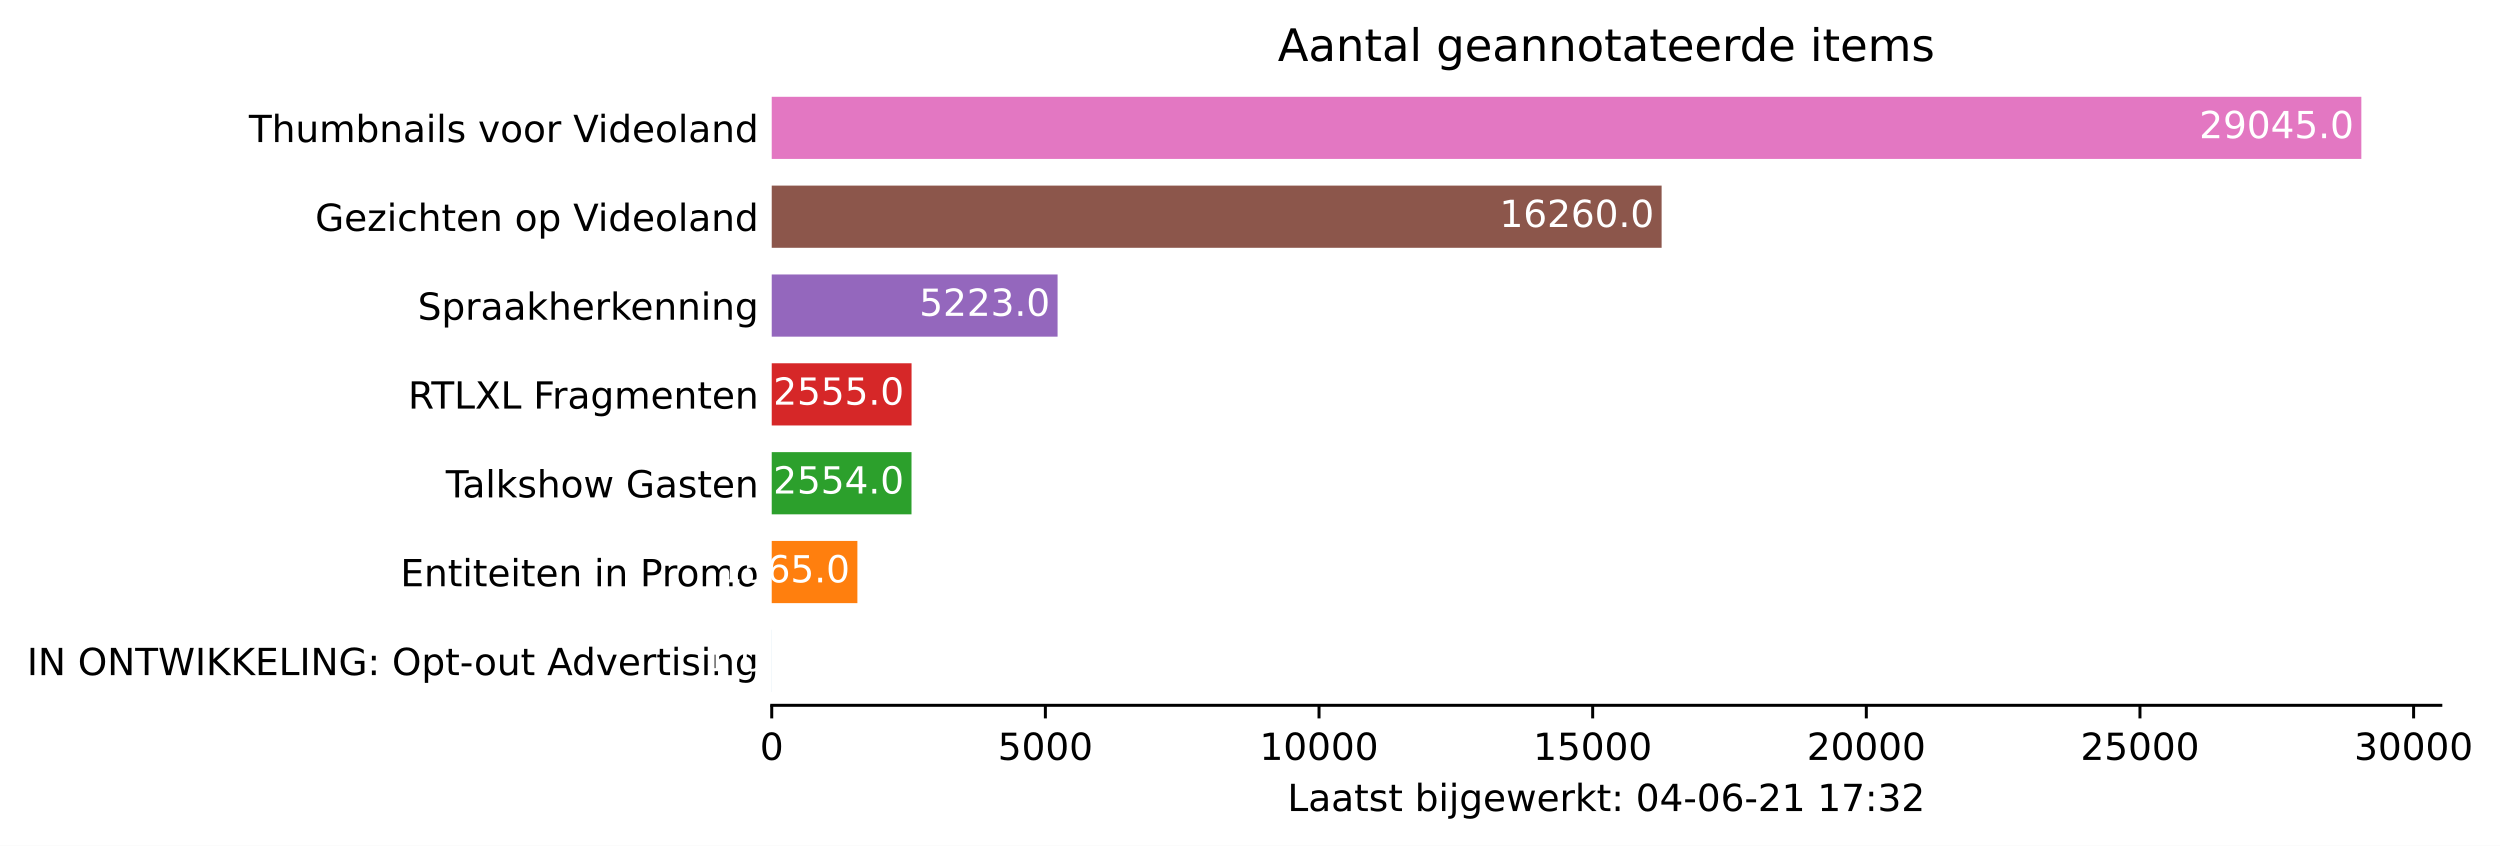
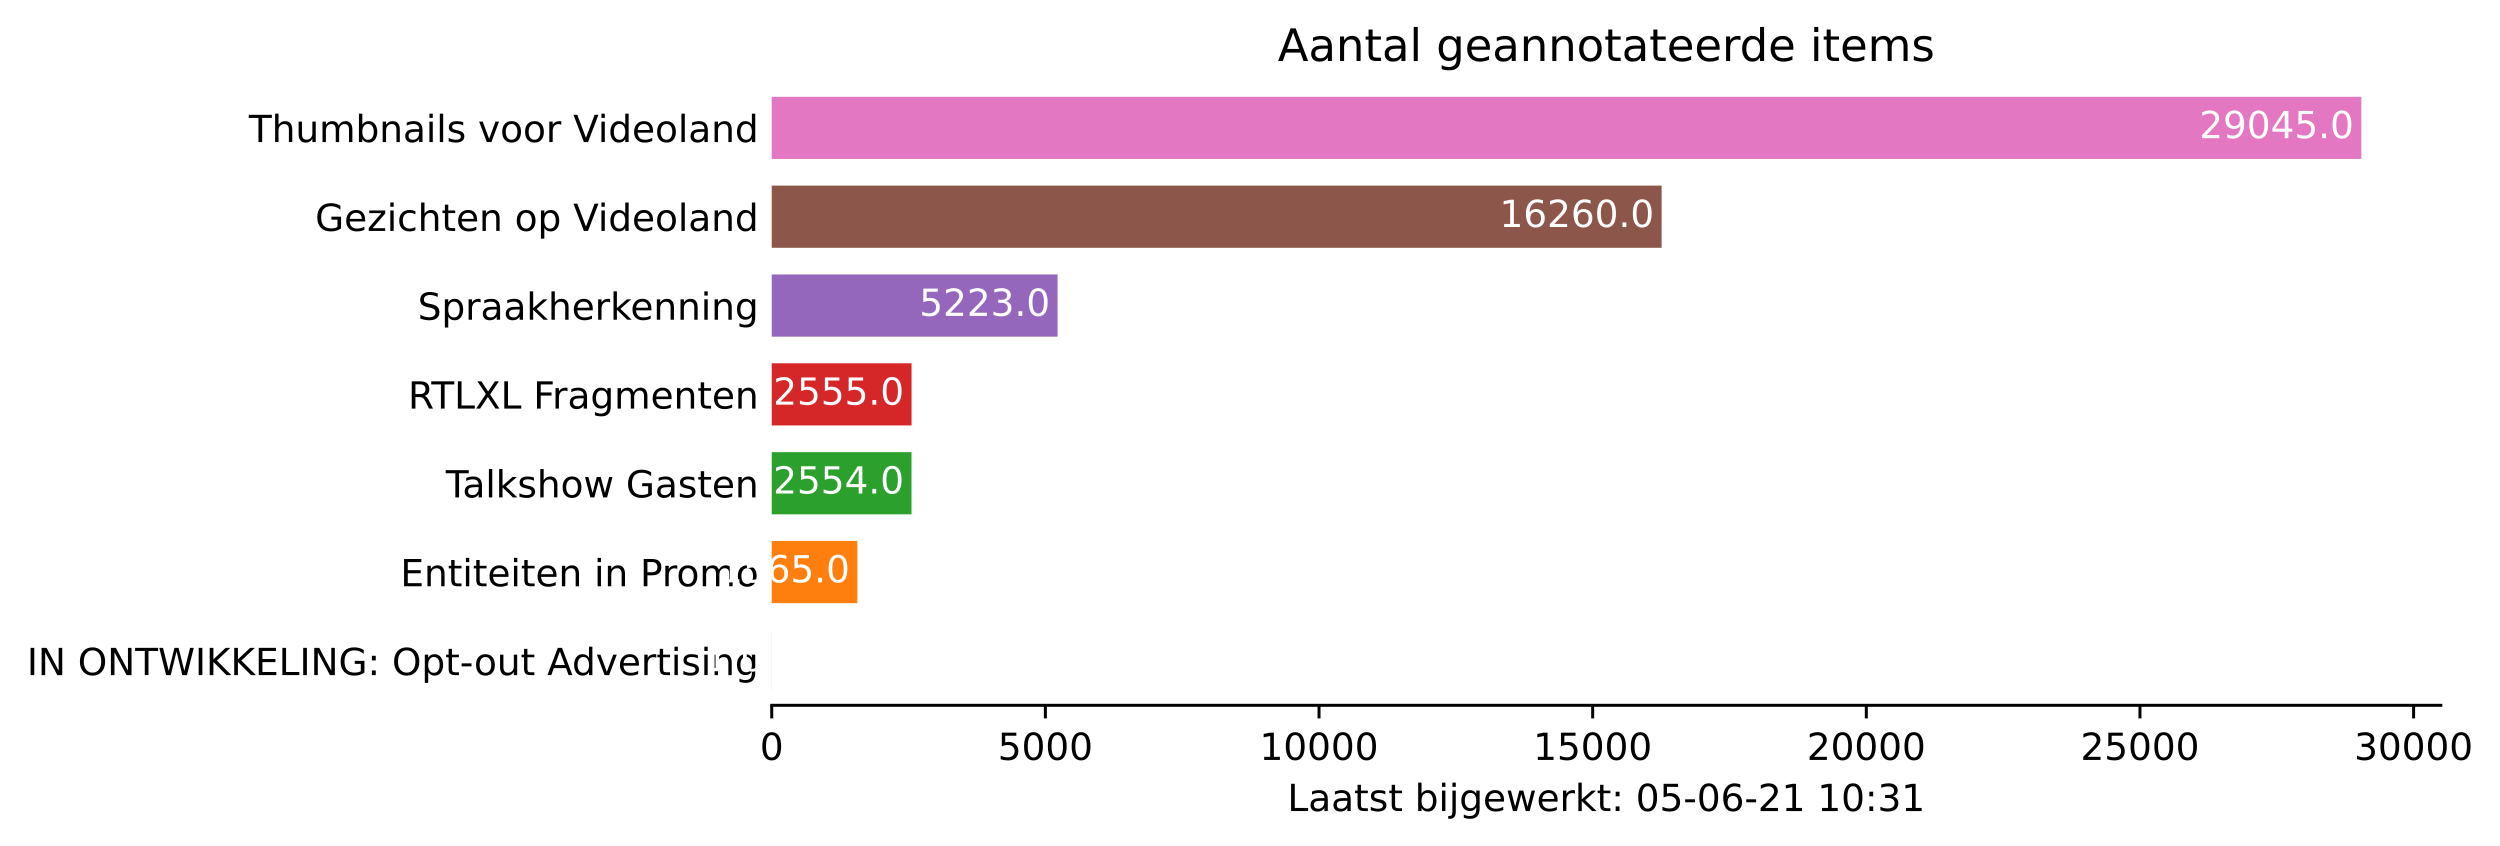
<svg xmlns="http://www.w3.org/2000/svg" xmlns:xlink="http://www.w3.org/1999/xlink" height="226.194pt" version="1.1" viewBox="0 0 668.628 226.194" width="668.628pt">
  <defs>
    <style type="text/css">*{stroke-linecap:butt;stroke-linejoin:round;}</style>
  </defs>
  <g id="figure_1">
    <g id="patch_1">
      <path d="M 0 226.194  L 668.628 226.194  L 668.628 0  L 0 0  z " style="fill:#ffffff;" />
    </g>
    <g id="axes_1">
      <g id="patch_2">
        <path d="M 206.4 188.638  L 652.8 188.638  L 652.8 22.318  L 206.4 22.318  z " style="fill:#ffffff;" />
      </g>
      <g id="patch_3">
-         <path clip-path="url(#pbb4eed5bd4)" d="M 206.4 185.074  L 206.415 185.074  L 206.415 168.442  L 206.4 168.442  z " style="fill:#1f77b4;" />
+         <path clip-path="url(#p027ed28351)" d="M 206.4 185.074  L 206.415 185.074  L 206.415 168.442  L 206.4 168.442  z " style="fill:#1f77b4;" />
      </g>
      <g id="patch_4">
-         <path clip-path="url(#pbb4eed5bd4)" d="M 206.4 161.314  L 229.308 161.314  L 229.308 144.682  L 206.4 144.682  z " style="fill:#ff7f0e;" />
+         <path clip-path="url(#p027ed28351)" d="M 206.4 161.314  L 229.308 161.314  L 229.308 144.682  L 206.4 144.682  z " style="fill:#ff7f0e;" />
      </g>
      <g id="patch_5">
-         <path clip-path="url(#pbb4eed5bd4)" d="M 206.4 137.554  L 243.784 137.554  L 243.784 120.922  L 206.4 120.922  z " style="fill:#2ca02c;" />
+         <path clip-path="url(#p027ed28351)" d="M 206.4 137.554  L 243.784 137.554  L 243.784 120.922  L 206.4 120.922  z " style="fill:#2ca02c;" />
      </g>
      <g id="patch_6">
-         <path clip-path="url(#pbb4eed5bd4)" d="M 206.4 113.794  L 243.799 113.794  L 243.799 97.162  L 206.4 97.162  z " style="fill:#d62728;" />
+         <path clip-path="url(#p027ed28351)" d="M 206.4 113.794  L 243.799 113.794  L 243.799 97.162  L 206.4 97.162  z " style="fill:#d62728;" />
      </g>
      <g id="patch_7">
-         <path clip-path="url(#pbb4eed5bd4)" d="M 206.4 90.034  L 282.851 90.034  L 282.851 73.402  L 206.4 73.402  z " style="fill:#9467bd;" />
+         <path clip-path="url(#p027ed28351)" d="M 206.4 90.034  L 282.851 90.034  L 282.851 73.402  L 206.4 73.402  z " style="fill:#9467bd;" />
      </g>
      <g id="patch_8">
-         <path clip-path="url(#pbb4eed5bd4)" d="M 206.4 66.274  L 444.404 66.274  L 444.404 49.642  L 206.4 49.642  z " style="fill:#8c564b;" />
+         <path clip-path="url(#p027ed28351)" d="M 206.4 66.274  L 444.404 66.274  L 444.404 49.642  L 206.4 49.642  z " style="fill:#8c564b;" />
      </g>
      <g id="patch_9">
-         <path clip-path="url(#pbb4eed5bd4)" d="M 206.4 42.514  L 631.543 42.514  L 631.543 25.882  L 206.4 25.882  z " style="fill:#e377c2;" />
+         <path clip-path="url(#p027ed28351)" d="M 206.4 42.514  L 631.543 42.514  L 631.543 25.882  L 206.4 25.882  z " style="fill:#e377c2;" />
      </g>
      <g id="matplotlib.axis_1">
        <g id="xtick_1">
          <g id="line2d_1">
            <defs>
-               <path d="M 0 0  L 0 3.5  " id="m00cfa63a9d" style="stroke:#000000;stroke-width:0.8;" />
+               <path d="M 0 0  L 0 3.5  " id="ma87a69d3c5" style="stroke:#000000;stroke-width:0.8;" />
            </defs>
            <g>
-               <use style="stroke:#000000;stroke-width:0.8;" x="206.4" xlink:href="#m00cfa63a9d" y="188.638" />
+               <use style="stroke:#000000;stroke-width:0.8;" x="206.4" xlink:href="#ma87a69d3c5" y="188.638" />
            </g>
          </g>
          <g id="text_1">
            <g transform="translate(203.2188 203.2366)scale(0.1 -0.1)">
              <defs>
                <path d="M 2034 4250  Q 1547 4250 1301 3770  Q 1056 3291 1056 2328  Q 1056 1369 1301 889  Q 1547 409 2034 409  Q 2525 409 2770 889  Q 3016 1369 3016 2328  Q 3016 3291 2770 3770  Q 2525 4250 2034 4250  z M 2034 4750  Q 2819 4750 3233 4129  Q 3647 3509 3647 2328  Q 3647 1150 3233 529  Q 2819 -91 2034 -91  Q 1250 -91 836 529  Q 422 1150 422 2328  Q 422 3509 836 4129  Q 1250 4750 2034 4750  z " id="DejaVuSans-30" transform="scale(0.015625)" />
              </defs>
              <use xlink:href="#DejaVuSans-30" />
            </g>
          </g>
        </g>
        <g id="xtick_2">
          <g id="line2d_2">
            <g>
-               <use style="stroke:#000000;stroke-width:0.8;" x="279.587" xlink:href="#m00cfa63a9d" y="188.638" />
+               <use style="stroke:#000000;stroke-width:0.8;" x="279.587" xlink:href="#ma87a69d3c5" y="188.638" />
            </g>
          </g>
          <g id="text_2">
            <g transform="translate(266.8619 203.2366)scale(0.1 -0.1)">
              <defs>
                <path d="M 691 4666  L 3169 4666  L 3169 4134  L 1269 4134  L 1269 2991  Q 1406 3038 1543 3061  Q 1681 3084 1819 3084  Q 2600 3084 3056 2656  Q 3513 2228 3513 1497  Q 3513 744 3044 326  Q 2575 -91 1722 -91  Q 1428 -91 1123 -41  Q 819 9 494 109  L 494 744  Q 775 591 1075 516  Q 1375 441 1709 441  Q 2250 441 2565 725  Q 2881 1009 2881 1497  Q 2881 1984 2565 2268  Q 2250 2553 1709 2553  Q 1456 2553 1204 2497  Q 953 2441 691 2322  L 691 4666  z " id="DejaVuSans-35" transform="scale(0.015625)" />
              </defs>
              <use xlink:href="#DejaVuSans-35" />
              <use x="63.623" xlink:href="#DejaVuSans-30" />
              <use x="127.246" xlink:href="#DejaVuSans-30" />
              <use x="190.869" xlink:href="#DejaVuSans-30" />
            </g>
          </g>
        </g>
        <g id="xtick_3">
          <g id="line2d_3">
            <g>
-               <use style="stroke:#000000;stroke-width:0.8;" x="352.774" xlink:href="#m00cfa63a9d" y="188.638" />
+               <use style="stroke:#000000;stroke-width:0.8;" x="352.774" xlink:href="#ma87a69d3c5" y="188.638" />
            </g>
          </g>
          <g id="text_3">
            <g transform="translate(336.8676 203.2366)scale(0.1 -0.1)">
              <defs>
                <path d="M 794 531  L 1825 531  L 1825 4091  L 703 3866  L 703 4441  L 1819 4666  L 2450 4666  L 2450 531  L 3481 531  L 3481 0  L 794 0  L 794 531  z " id="DejaVuSans-31" transform="scale(0.015625)" />
              </defs>
              <use xlink:href="#DejaVuSans-31" />
              <use x="63.623" xlink:href="#DejaVuSans-30" />
              <use x="127.246" xlink:href="#DejaVuSans-30" />
              <use x="190.869" xlink:href="#DejaVuSans-30" />
              <use x="254.492" xlink:href="#DejaVuSans-30" />
            </g>
          </g>
        </g>
        <g id="xtick_4">
          <g id="line2d_4">
            <g>
-               <use style="stroke:#000000;stroke-width:0.8;" x="425.961" xlink:href="#m00cfa63a9d" y="188.638" />
+               <use style="stroke:#000000;stroke-width:0.8;" x="425.961" xlink:href="#ma87a69d3c5" y="188.638" />
            </g>
          </g>
          <g id="text_4">
            <g transform="translate(410.0545 203.2366)scale(0.1 -0.1)">
              <use xlink:href="#DejaVuSans-31" />
              <use x="63.623" xlink:href="#DejaVuSans-35" />
              <use x="127.246" xlink:href="#DejaVuSans-30" />
              <use x="190.869" xlink:href="#DejaVuSans-30" />
              <use x="254.492" xlink:href="#DejaVuSans-30" />
            </g>
          </g>
        </g>
        <g id="xtick_5">
          <g id="line2d_5">
            <g>
-               <use style="stroke:#000000;stroke-width:0.8;" x="499.148" xlink:href="#m00cfa63a9d" y="188.638" />
+               <use style="stroke:#000000;stroke-width:0.8;" x="499.148" xlink:href="#ma87a69d3c5" y="188.638" />
            </g>
          </g>
          <g id="text_5">
            <g transform="translate(483.2415 203.2366)scale(0.1 -0.1)">
              <defs>
                <path d="M 1228 531  L 3431 531  L 3431 0  L 469 0  L 469 531  Q 828 903 1448 1529  Q 2069 2156 2228 2338  Q 2531 2678 2651 2914  Q 2772 3150 2772 3378  Q 2772 3750 2511 3984  Q 2250 4219 1831 4219  Q 1534 4219 1204 4116  Q 875 4013 500 3803  L 500 4441  Q 881 4594 1212 4672  Q 1544 4750 1819 4750  Q 2544 4750 2975 4387  Q 3406 4025 3406 3419  Q 3406 3131 3298 2873  Q 3191 2616 2906 2266  Q 2828 2175 2409 1742  Q 1991 1309 1228 531  z " id="DejaVuSans-32" transform="scale(0.015625)" />
              </defs>
              <use xlink:href="#DejaVuSans-32" />
              <use x="63.623" xlink:href="#DejaVuSans-30" />
              <use x="127.246" xlink:href="#DejaVuSans-30" />
              <use x="190.869" xlink:href="#DejaVuSans-30" />
              <use x="254.492" xlink:href="#DejaVuSans-30" />
            </g>
          </g>
        </g>
        <g id="xtick_6">
          <g id="line2d_6">
            <g>
-               <use style="stroke:#000000;stroke-width:0.8;" x="572.335" xlink:href="#m00cfa63a9d" y="188.638" />
+               <use style="stroke:#000000;stroke-width:0.8;" x="572.335" xlink:href="#ma87a69d3c5" y="188.638" />
            </g>
          </g>
          <g id="text_6">
            <g transform="translate(556.4284 203.2366)scale(0.1 -0.1)">
              <use xlink:href="#DejaVuSans-32" />
              <use x="63.623" xlink:href="#DejaVuSans-35" />
              <use x="127.246" xlink:href="#DejaVuSans-30" />
              <use x="190.869" xlink:href="#DejaVuSans-30" />
              <use x="254.492" xlink:href="#DejaVuSans-30" />
            </g>
          </g>
        </g>
        <g id="xtick_7">
          <g id="line2d_7">
            <g>
-               <use style="stroke:#000000;stroke-width:0.8;" x="645.522" xlink:href="#m00cfa63a9d" y="188.638" />
+               <use style="stroke:#000000;stroke-width:0.8;" x="645.522" xlink:href="#ma87a69d3c5" y="188.638" />
            </g>
          </g>
          <g id="text_7">
            <g transform="translate(629.6153 203.2366)scale(0.1 -0.1)">
              <defs>
                <path d="M 2597 2516  Q 3050 2419 3304 2112  Q 3559 1806 3559 1356  Q 3559 666 3084 287  Q 2609 -91 1734 -91  Q 1441 -91 1130 -33  Q 819 25 488 141  L 488 750  Q 750 597 1062 519  Q 1375 441 1716 441  Q 2309 441 2620 675  Q 2931 909 2931 1356  Q 2931 1769 2642 2001  Q 2353 2234 1838 2234  L 1294 2234  L 1294 2753  L 1863 2753  Q 2328 2753 2575 2939  Q 2822 3125 2822 3475  Q 2822 3834 2567 4026  Q 2313 4219 1838 4219  Q 1578 4219 1281 4162  Q 984 4106 628 3988  L 628 4550  Q 988 4650 1302 4700  Q 1616 4750 1894 4750  Q 2613 4750 3031 4423  Q 3450 4097 3450 3541  Q 3450 3153 3228 2886  Q 3006 2619 2597 2516  z " id="DejaVuSans-33" transform="scale(0.015625)" />
              </defs>
              <use xlink:href="#DejaVuSans-33" />
              <use x="63.623" xlink:href="#DejaVuSans-30" />
              <use x="127.246" xlink:href="#DejaVuSans-30" />
              <use x="190.869" xlink:href="#DejaVuSans-30" />
              <use x="254.492" xlink:href="#DejaVuSans-30" />
            </g>
          </g>
        </g>
        <g id="text_8">
          <g transform="translate(344.325 216.9147)scale(0.1 -0.1)">
            <defs>
              <path d="M 628 4666  L 1259 4666  L 1259 531  L 3531 531  L 3531 0  L 628 0  L 628 4666  z " id="DejaVuSans-4c" transform="scale(0.015625)" />
              <path d="M 2194 1759  Q 1497 1759 1228 1600  Q 959 1441 959 1056  Q 959 750 1161 570  Q 1363 391 1709 391  Q 2188 391 2477 730  Q 2766 1069 2766 1631  L 2766 1759  L 2194 1759  z M 3341 1997  L 3341 0  L 2766 0  L 2766 531  Q 2569 213 2275 61  Q 1981 -91 1556 -91  Q 1019 -91 701 211  Q 384 513 384 1019  Q 384 1609 779 1909  Q 1175 2209 1959 2209  L 2766 2209  L 2766 2266  Q 2766 2663 2505 2880  Q 2244 3097 1772 3097  Q 1472 3097 1187 3025  Q 903 2953 641 2809  L 641 3341  Q 956 3463 1253 3523  Q 1550 3584 1831 3584  Q 2591 3584 2966 3190  Q 3341 2797 3341 1997  z " id="DejaVuSans-61" transform="scale(0.015625)" />
              <path d="M 1172 4494  L 1172 3500  L 2356 3500  L 2356 3053  L 1172 3053  L 1172 1153  Q 1172 725 1289 603  Q 1406 481 1766 481  L 2356 481  L 2356 0  L 1766 0  Q 1100 0 847 248  Q 594 497 594 1153  L 594 3053  L 172 3053  L 172 3500  L 594 3500  L 594 4494  L 1172 4494  z " id="DejaVuSans-74" transform="scale(0.015625)" />
              <path d="M 2834 3397  L 2834 2853  Q 2591 2978 2328 3040  Q 2066 3103 1784 3103  Q 1356 3103 1142 2972  Q 928 2841 928 2578  Q 928 2378 1081 2264  Q 1234 2150 1697 2047  L 1894 2003  Q 2506 1872 2764 1633  Q 3022 1394 3022 966  Q 3022 478 2636 193  Q 2250 -91 1575 -91  Q 1294 -91 989 -36  Q 684 19 347 128  L 347 722  Q 666 556 975 473  Q 1284 391 1588 391  Q 1994 391 2212 530  Q 2431 669 2431 922  Q 2431 1156 2273 1281  Q 2116 1406 1581 1522  L 1381 1569  Q 847 1681 609 1914  Q 372 2147 372 2553  Q 372 3047 722 3315  Q 1072 3584 1716 3584  Q 2034 3584 2315 3537  Q 2597 3491 2834 3397  z " id="DejaVuSans-73" transform="scale(0.015625)" />
              <path id="DejaVuSans-20" transform="scale(0.015625)" />
              <path d="M 3116 1747  Q 3116 2381 2855 2742  Q 2594 3103 2138 3103  Q 1681 3103 1420 2742  Q 1159 2381 1159 1747  Q 1159 1113 1420 752  Q 1681 391 2138 391  Q 2594 391 2855 752  Q 3116 1113 3116 1747  z M 1159 2969  Q 1341 3281 1617 3432  Q 1894 3584 2278 3584  Q 2916 3584 3314 3078  Q 3713 2572 3713 1747  Q 3713 922 3314 415  Q 2916 -91 2278 -91  Q 1894 -91 1617 61  Q 1341 213 1159 525  L 1159 0  L 581 0  L 581 4863  L 1159 4863  L 1159 2969  z " id="DejaVuSans-62" transform="scale(0.015625)" />
              <path d="M 603 3500  L 1178 3500  L 1178 0  L 603 0  L 603 3500  z M 603 4863  L 1178 4863  L 1178 4134  L 603 4134  L 603 4863  z " id="DejaVuSans-69" transform="scale(0.015625)" />
              <path d="M 603 3500  L 1178 3500  L 1178 -63  Q 1178 -731 923 -1031  Q 669 -1331 103 -1331  L -116 -1331  L -116 -844  L 38 -844  Q 366 -844 484 -692  Q 603 -541 603 -63  L 603 3500  z M 603 4863  L 1178 4863  L 1178 4134  L 603 4134  L 603 4863  z " id="DejaVuSans-6a" transform="scale(0.015625)" />
              <path d="M 2906 1791  Q 2906 2416 2648 2759  Q 2391 3103 1925 3103  Q 1463 3103 1205 2759  Q 947 2416 947 1791  Q 947 1169 1205 825  Q 1463 481 1925 481  Q 2391 481 2648 825  Q 2906 1169 2906 1791  z M 3481 434  Q 3481 -459 3084 -895  Q 2688 -1331 1869 -1331  Q 1566 -1331 1297 -1286  Q 1028 -1241 775 -1147  L 775 -588  Q 1028 -725 1275 -790  Q 1522 -856 1778 -856  Q 2344 -856 2625 -561  Q 2906 -266 2906 331  L 2906 616  Q 2728 306 2450 153  Q 2172 0 1784 0  Q 1141 0 747 490  Q 353 981 353 1791  Q 353 2603 747 3093  Q 1141 3584 1784 3584  Q 2172 3584 2450 3431  Q 2728 3278 2906 2969  L 2906 3500  L 3481 3500  L 3481 434  z " id="DejaVuSans-67" transform="scale(0.015625)" />
              <path d="M 3597 1894  L 3597 1613  L 953 1613  Q 991 1019 1311 708  Q 1631 397 2203 397  Q 2534 397 2845 478  Q 3156 559 3463 722  L 3463 178  Q 3153 47 2828 -22  Q 2503 -91 2169 -91  Q 1331 -91 842 396  Q 353 884 353 1716  Q 353 2575 817 3079  Q 1281 3584 2069 3584  Q 2775 3584 3186 3129  Q 3597 2675 3597 1894  z M 3022 2063  Q 3016 2534 2758 2815  Q 2500 3097 2075 3097  Q 1594 3097 1305 2825  Q 1016 2553 972 2059  L 3022 2063  z " id="DejaVuSans-65" transform="scale(0.015625)" />
              <path d="M 269 3500  L 844 3500  L 1563 769  L 2278 3500  L 2956 3500  L 3675 769  L 4391 3500  L 4966 3500  L 4050 0  L 3372 0  L 2619 2869  L 1863 0  L 1184 0  L 269 3500  z " id="DejaVuSans-77" transform="scale(0.015625)" />
              <path d="M 2631 2963  Q 2534 3019 2420 3045  Q 2306 3072 2169 3072  Q 1681 3072 1420 2755  Q 1159 2438 1159 1844  L 1159 0  L 581 0  L 581 3500  L 1159 3500  L 1159 2956  Q 1341 3275 1631 3429  Q 1922 3584 2338 3584  Q 2397 3584 2469 3576  Q 2541 3569 2628 3553  L 2631 2963  z " id="DejaVuSans-72" transform="scale(0.015625)" />
              <path d="M 581 4863  L 1159 4863  L 1159 1991  L 2875 3500  L 3609 3500  L 1753 1863  L 3688 0  L 2938 0  L 1159 1709  L 1159 0  L 581 0  L 581 4863  z " id="DejaVuSans-6b" transform="scale(0.015625)" />
              <path d="M 750 794  L 1409 794  L 1409 0  L 750 0  L 750 794  z M 750 3309  L 1409 3309  L 1409 2516  L 750 2516  L 750 3309  z " id="DejaVuSans-3a" transform="scale(0.015625)" />
-               <path d="M 2419 4116  L 825 1625  L 2419 1625  L 2419 4116  z M 2253 4666  L 3047 4666  L 3047 1625  L 3713 1625  L 3713 1100  L 3047 1100  L 3047 0  L 2419 0  L 2419 1100  L 313 1100  L 313 1709  L 2253 4666  z " id="DejaVuSans-34" transform="scale(0.015625)" />
              <path d="M 313 2009  L 1997 2009  L 1997 1497  L 313 1497  L 313 2009  z " id="DejaVuSans-2d" transform="scale(0.015625)" />
              <path d="M 2113 2584  Q 1688 2584 1439 2293  Q 1191 2003 1191 1497  Q 1191 994 1439 701  Q 1688 409 2113 409  Q 2538 409 2786 701  Q 3034 994 3034 1497  Q 3034 2003 2786 2293  Q 2538 2584 2113 2584  z M 3366 4563  L 3366 3988  Q 3128 4100 2886 4159  Q 2644 4219 2406 4219  Q 1781 4219 1451 3797  Q 1122 3375 1075 2522  Q 1259 2794 1537 2939  Q 1816 3084 2150 3084  Q 2853 3084 3261 2657  Q 3669 2231 3669 1497  Q 3669 778 3244 343  Q 2819 -91 2113 -91  Q 1303 -91 875 529  Q 447 1150 447 2328  Q 447 3434 972 4092  Q 1497 4750 2381 4750  Q 2619 4750 2861 4703  Q 3103 4656 3366 4563  z " id="DejaVuSans-36" transform="scale(0.015625)" />
-               <path d="M 525 4666  L 3525 4666  L 3525 4397  L 1831 0  L 1172 0  L 2766 4134  L 525 4134  L 525 4666  z " id="DejaVuSans-37" transform="scale(0.015625)" />
            </defs>
            <use xlink:href="#DejaVuSans-4c" />
            <use x="55.713" xlink:href="#DejaVuSans-61" />
            <use x="116.992" xlink:href="#DejaVuSans-61" />
            <use x="178.271" xlink:href="#DejaVuSans-74" />
            <use x="217.48" xlink:href="#DejaVuSans-73" />
            <use x="269.58" xlink:href="#DejaVuSans-74" />
            <use x="308.789" xlink:href="#DejaVuSans-20" />
            <use x="340.576" xlink:href="#DejaVuSans-62" />
            <use x="404.053" xlink:href="#DejaVuSans-69" />
            <use x="431.836" xlink:href="#DejaVuSans-6a" />
            <use x="459.619" xlink:href="#DejaVuSans-67" />
            <use x="523.096" xlink:href="#DejaVuSans-65" />
            <use x="584.619" xlink:href="#DejaVuSans-77" />
            <use x="666.406" xlink:href="#DejaVuSans-65" />
            <use x="727.93" xlink:href="#DejaVuSans-72" />
            <use x="769.043" xlink:href="#DejaVuSans-6b" />
            <use x="826.953" xlink:href="#DejaVuSans-74" />
            <use x="866.162" xlink:href="#DejaVuSans-3a" />
            <use x="899.854" xlink:href="#DejaVuSans-20" />
            <use x="931.641" xlink:href="#DejaVuSans-30" />
-             <use x="995.264" xlink:href="#DejaVuSans-34" />
+             <use x="995.264" xlink:href="#DejaVuSans-35" />
            <use x="1058.887" xlink:href="#DejaVuSans-2d" />
            <use x="1094.971" xlink:href="#DejaVuSans-30" />
            <use x="1158.594" xlink:href="#DejaVuSans-36" />
            <use x="1222.217" xlink:href="#DejaVuSans-2d" />
            <use x="1258.301" xlink:href="#DejaVuSans-32" />
            <use x="1321.924" xlink:href="#DejaVuSans-31" />
            <use x="1385.547" xlink:href="#DejaVuSans-20" />
            <use x="1417.334" xlink:href="#DejaVuSans-31" />
-             <use x="1480.957" xlink:href="#DejaVuSans-37" />
+             <use x="1480.957" xlink:href="#DejaVuSans-30" />
            <use x="1544.58" xlink:href="#DejaVuSans-3a" />
            <use x="1578.271" xlink:href="#DejaVuSans-33" />
-             <use x="1641.895" xlink:href="#DejaVuSans-32" />
+             <use x="1641.895" xlink:href="#DejaVuSans-31" />
          </g>
        </g>
      </g>
      <g id="matplotlib.axis_2">
        <g id="ytick_1">
          <g id="line2d_8" />
          <g id="text_9">
            <g transform="translate(7.2 180.5573)scale(0.1 -0.1)">
              <defs>
                <path d="M 628 4666  L 1259 4666  L 1259 0  L 628 0  L 628 4666  z " id="DejaVuSans-49" transform="scale(0.015625)" />
                <path d="M 628 4666  L 1478 4666  L 3547 763  L 3547 4666  L 4159 4666  L 4159 0  L 3309 0  L 1241 3903  L 1241 0  L 628 0  L 628 4666  z " id="DejaVuSans-4e" transform="scale(0.015625)" />
                <path d="M 2522 4238  Q 1834 4238 1429 3725  Q 1025 3213 1025 2328  Q 1025 1447 1429 934  Q 1834 422 2522 422  Q 3209 422 3611 934  Q 4013 1447 4013 2328  Q 4013 3213 3611 3725  Q 3209 4238 2522 4238  z M 2522 4750  Q 3503 4750 4090 4092  Q 4678 3434 4678 2328  Q 4678 1225 4090 567  Q 3503 -91 2522 -91  Q 1538 -91 948 565  Q 359 1222 359 2328  Q 359 3434 948 4092  Q 1538 4750 2522 4750  z " id="DejaVuSans-4f" transform="scale(0.015625)" />
                <path d="M -19 4666  L 3928 4666  L 3928 4134  L 2272 4134  L 2272 0  L 1638 0  L 1638 4134  L -19 4134  L -19 4666  z " id="DejaVuSans-54" transform="scale(0.015625)" />
                <path d="M 213 4666  L 850 4666  L 1831 722  L 2809 4666  L 3519 4666  L 4500 722  L 5478 4666  L 6119 4666  L 4947 0  L 4153 0  L 3169 4050  L 2175 0  L 1381 0  L 213 4666  z " id="DejaVuSans-57" transform="scale(0.015625)" />
                <path d="M 628 4666  L 1259 4666  L 1259 2694  L 3353 4666  L 4166 4666  L 1850 2491  L 4331 0  L 3500 0  L 1259 2247  L 1259 0  L 628 0  L 628 4666  z " id="DejaVuSans-4b" transform="scale(0.015625)" />
                <path d="M 628 4666  L 3578 4666  L 3578 4134  L 1259 4134  L 1259 2753  L 3481 2753  L 3481 2222  L 1259 2222  L 1259 531  L 3634 531  L 3634 0  L 628 0  L 628 4666  z " id="DejaVuSans-45" transform="scale(0.015625)" />
                <path d="M 3809 666  L 3809 1919  L 2778 1919  L 2778 2438  L 4434 2438  L 4434 434  Q 4069 175 3628 42  Q 3188 -91 2688 -91  Q 1594 -91 976 548  Q 359 1188 359 2328  Q 359 3472 976 4111  Q 1594 4750 2688 4750  Q 3144 4750 3555 4637  Q 3966 4525 4313 4306  L 4313 3634  Q 3963 3931 3569 4081  Q 3175 4231 2741 4231  Q 1884 4231 1454 3753  Q 1025 3275 1025 2328  Q 1025 1384 1454 906  Q 1884 428 2741 428  Q 3075 428 3337 486  Q 3600 544 3809 666  z " id="DejaVuSans-47" transform="scale(0.015625)" />
                <path d="M 1159 525  L 1159 -1331  L 581 -1331  L 581 3500  L 1159 3500  L 1159 2969  Q 1341 3281 1617 3432  Q 1894 3584 2278 3584  Q 2916 3584 3314 3078  Q 3713 2572 3713 1747  Q 3713 922 3314 415  Q 2916 -91 2278 -91  Q 1894 -91 1617 61  Q 1341 213 1159 525  z M 3116 1747  Q 3116 2381 2855 2742  Q 2594 3103 2138 3103  Q 1681 3103 1420 2742  Q 1159 2381 1159 1747  Q 1159 1113 1420 752  Q 1681 391 2138 391  Q 2594 391 2855 752  Q 3116 1113 3116 1747  z " id="DejaVuSans-70" transform="scale(0.015625)" />
                <path d="M 1959 3097  Q 1497 3097 1228 2736  Q 959 2375 959 1747  Q 959 1119 1226 758  Q 1494 397 1959 397  Q 2419 397 2687 759  Q 2956 1122 2956 1747  Q 2956 2369 2687 2733  Q 2419 3097 1959 3097  z M 1959 3584  Q 2709 3584 3137 3096  Q 3566 2609 3566 1747  Q 3566 888 3137 398  Q 2709 -91 1959 -91  Q 1206 -91 779 398  Q 353 888 353 1747  Q 353 2609 779 3096  Q 1206 3584 1959 3584  z " id="DejaVuSans-6f" transform="scale(0.015625)" />
                <path d="M 544 1381  L 544 3500  L 1119 3500  L 1119 1403  Q 1119 906 1312 657  Q 1506 409 1894 409  Q 2359 409 2629 706  Q 2900 1003 2900 1516  L 2900 3500  L 3475 3500  L 3475 0  L 2900 0  L 2900 538  Q 2691 219 2414 64  Q 2138 -91 1772 -91  Q 1169 -91 856 284  Q 544 659 544 1381  z M 1991 3584  L 1991 3584  z " id="DejaVuSans-75" transform="scale(0.015625)" />
                <path d="M 2188 4044  L 1331 1722  L 3047 1722  L 2188 4044  z M 1831 4666  L 2547 4666  L 4325 0  L 3669 0  L 3244 1197  L 1141 1197  L 716 0  L 50 0  L 1831 4666  z " id="DejaVuSans-41" transform="scale(0.015625)" />
                <path d="M 2906 2969  L 2906 4863  L 3481 4863  L 3481 0  L 2906 0  L 2906 525  Q 2725 213 2448 61  Q 2172 -91 1784 -91  Q 1150 -91 751 415  Q 353 922 353 1747  Q 353 2572 751 3078  Q 1150 3584 1784 3584  Q 2172 3584 2448 3432  Q 2725 3281 2906 2969  z M 947 1747  Q 947 1113 1208 752  Q 1469 391 1925 391  Q 2381 391 2643 752  Q 2906 1113 2906 1747  Q 2906 2381 2643 2742  Q 2381 3103 1925 3103  Q 1469 3103 1208 2742  Q 947 2381 947 1747  z " id="DejaVuSans-64" transform="scale(0.015625)" />
                <path d="M 191 3500  L 800 3500  L 1894 563  L 2988 3500  L 3597 3500  L 2284 0  L 1503 0  L 191 3500  z " id="DejaVuSans-76" transform="scale(0.015625)" />
                <path d="M 3513 2113  L 3513 0  L 2938 0  L 2938 2094  Q 2938 2591 2744 2837  Q 2550 3084 2163 3084  Q 1697 3084 1428 2787  Q 1159 2491 1159 1978  L 1159 0  L 581 0  L 581 3500  L 1159 3500  L 1159 2956  Q 1366 3272 1645 3428  Q 1925 3584 2291 3584  Q 2894 3584 3203 3211  Q 3513 2838 3513 2113  z " id="DejaVuSans-6e" transform="scale(0.015625)" />
              </defs>
              <use xlink:href="#DejaVuSans-49" />
              <use x="29.492" xlink:href="#DejaVuSans-4e" />
              <use x="104.297" xlink:href="#DejaVuSans-20" />
              <use x="136.084" xlink:href="#DejaVuSans-4f" />
              <use x="214.795" xlink:href="#DejaVuSans-4e" />
              <use x="289.6" xlink:href="#DejaVuSans-54" />
              <use x="350.684" xlink:href="#DejaVuSans-57" />
              <use x="449.561" xlink:href="#DejaVuSans-49" />
              <use x="479.053" xlink:href="#DejaVuSans-4b" />
              <use x="544.629" xlink:href="#DejaVuSans-4b" />
              <use x="610.205" xlink:href="#DejaVuSans-45" />
              <use x="673.389" xlink:href="#DejaVuSans-4c" />
              <use x="729.102" xlink:href="#DejaVuSans-49" />
              <use x="758.594" xlink:href="#DejaVuSans-4e" />
              <use x="833.398" xlink:href="#DejaVuSans-47" />
              <use x="910.889" xlink:href="#DejaVuSans-3a" />
              <use x="944.58" xlink:href="#DejaVuSans-20" />
              <use x="976.367" xlink:href="#DejaVuSans-4f" />
              <use x="1055.078" xlink:href="#DejaVuSans-70" />
              <use x="1118.555" xlink:href="#DejaVuSans-74" />
              <use x="1157.764" xlink:href="#DejaVuSans-2d" />
              <use x="1195.723" xlink:href="#DejaVuSans-6f" />
              <use x="1256.904" xlink:href="#DejaVuSans-75" />
              <use x="1320.283" xlink:href="#DejaVuSans-74" />
              <use x="1359.492" xlink:href="#DejaVuSans-20" />
              <use x="1391.279" xlink:href="#DejaVuSans-41" />
              <use x="1457.938" xlink:href="#DejaVuSans-64" />
              <use x="1521.414" xlink:href="#DejaVuSans-76" />
              <use x="1580.594" xlink:href="#DejaVuSans-65" />
              <use x="1642.117" xlink:href="#DejaVuSans-72" />
              <use x="1683.23" xlink:href="#DejaVuSans-74" />
              <use x="1722.439" xlink:href="#DejaVuSans-69" />
              <use x="1750.223" xlink:href="#DejaVuSans-73" />
              <use x="1802.322" xlink:href="#DejaVuSans-69" />
              <use x="1830.105" xlink:href="#DejaVuSans-6e" />
              <use x="1893.484" xlink:href="#DejaVuSans-67" />
            </g>
          </g>
        </g>
        <g id="ytick_2">
          <g id="line2d_9" />
          <g id="text_10">
            <g transform="translate(107.0922 156.7973)scale(0.1 -0.1)">
              <defs>
                <path d="M 1259 4147  L 1259 2394  L 2053 2394  Q 2494 2394 2734 2622  Q 2975 2850 2975 3272  Q 2975 3691 2734 3919  Q 2494 4147 2053 4147  L 1259 4147  z M 628 4666  L 2053 4666  Q 2838 4666 3239 4311  Q 3641 3956 3641 3272  Q 3641 2581 3239 2228  Q 2838 1875 2053 1875  L 1259 1875  L 1259 0  L 628 0  L 628 4666  z " id="DejaVuSans-50" transform="scale(0.015625)" />
                <path d="M 3328 2828  Q 3544 3216 3844 3400  Q 4144 3584 4550 3584  Q 5097 3584 5394 3201  Q 5691 2819 5691 2113  L 5691 0  L 5113 0  L 5113 2094  Q 5113 2597 4934 2840  Q 4756 3084 4391 3084  Q 3944 3084 3684 2787  Q 3425 2491 3425 1978  L 3425 0  L 2847 0  L 2847 2094  Q 2847 2600 2669 2842  Q 2491 3084 2119 3084  Q 1678 3084 1418 2786  Q 1159 2488 1159 1978  L 1159 0  L 581 0  L 581 3500  L 1159 3500  L 1159 2956  Q 1356 3278 1631 3431  Q 1906 3584 2284 3584  Q 2666 3584 2933 3390  Q 3200 3197 3328 2828  z " id="DejaVuSans-6d" transform="scale(0.015625)" />
              </defs>
              <use xlink:href="#DejaVuSans-45" />
              <use x="63.184" xlink:href="#DejaVuSans-6e" />
              <use x="126.562" xlink:href="#DejaVuSans-74" />
              <use x="165.771" xlink:href="#DejaVuSans-69" />
              <use x="193.555" xlink:href="#DejaVuSans-74" />
              <use x="232.764" xlink:href="#DejaVuSans-65" />
              <use x="294.287" xlink:href="#DejaVuSans-69" />
              <use x="322.07" xlink:href="#DejaVuSans-74" />
              <use x="361.279" xlink:href="#DejaVuSans-65" />
              <use x="422.803" xlink:href="#DejaVuSans-6e" />
              <use x="486.182" xlink:href="#DejaVuSans-20" />
              <use x="517.969" xlink:href="#DejaVuSans-69" />
              <use x="545.752" xlink:href="#DejaVuSans-6e" />
              <use x="609.131" xlink:href="#DejaVuSans-20" />
              <use x="640.918" xlink:href="#DejaVuSans-50" />
              <use x="699.471" xlink:href="#DejaVuSans-72" />
              <use x="738.334" xlink:href="#DejaVuSans-6f" />
              <use x="799.516" xlink:href="#DejaVuSans-6d" />
              <use x="896.928" xlink:href="#DejaVuSans-6f" />
            </g>
          </g>
        </g>
        <g id="ytick_3">
          <g id="line2d_10" />
          <g id="text_11">
            <g transform="translate(119.2266 133.0373)scale(0.1 -0.1)">
              <defs>
                <path d="M 603 4863  L 1178 4863  L 1178 0  L 603 0  L 603 4863  z " id="DejaVuSans-6c" transform="scale(0.015625)" />
                <path d="M 3513 2113  L 3513 0  L 2938 0  L 2938 2094  Q 2938 2591 2744 2837  Q 2550 3084 2163 3084  Q 1697 3084 1428 2787  Q 1159 2491 1159 1978  L 1159 0  L 581 0  L 581 4863  L 1159 4863  L 1159 2956  Q 1366 3272 1645 3428  Q 1925 3584 2291 3584  Q 2894 3584 3203 3211  Q 3513 2838 3513 2113  z " id="DejaVuSans-68" transform="scale(0.015625)" />
              </defs>
              <use xlink:href="#DejaVuSans-54" />
              <use x="44.584" xlink:href="#DejaVuSans-61" />
              <use x="105.863" xlink:href="#DejaVuSans-6c" />
              <use x="133.646" xlink:href="#DejaVuSans-6b" />
              <use x="191.557" xlink:href="#DejaVuSans-73" />
              <use x="243.656" xlink:href="#DejaVuSans-68" />
              <use x="307.035" xlink:href="#DejaVuSans-6f" />
              <use x="368.217" xlink:href="#DejaVuSans-77" />
              <use x="450.004" xlink:href="#DejaVuSans-20" />
              <use x="481.791" xlink:href="#DejaVuSans-47" />
              <use x="559.281" xlink:href="#DejaVuSans-61" />
              <use x="620.561" xlink:href="#DejaVuSans-73" />
              <use x="672.66" xlink:href="#DejaVuSans-74" />
              <use x="711.869" xlink:href="#DejaVuSans-65" />
              <use x="773.393" xlink:href="#DejaVuSans-6e" />
            </g>
          </g>
        </g>
        <g id="ytick_4">
          <g id="line2d_11" />
          <g id="text_12">
            <g transform="translate(109.1406 109.2773)scale(0.1 -0.1)">
              <defs>
                <path d="M 2841 2188  Q 3044 2119 3236 1894  Q 3428 1669 3622 1275  L 4263 0  L 3584 0  L 2988 1197  Q 2756 1666 2539 1819  Q 2322 1972 1947 1972  L 1259 1972  L 1259 0  L 628 0  L 628 4666  L 2053 4666  Q 2853 4666 3247 4331  Q 3641 3997 3641 3322  Q 3641 2881 3436 2590  Q 3231 2300 2841 2188  z M 1259 4147  L 1259 2491  L 2053 2491  Q 2509 2491 2742 2702  Q 2975 2913 2975 3322  Q 2975 3731 2742 3939  Q 2509 4147 2053 4147  L 1259 4147  z " id="DejaVuSans-52" transform="scale(0.015625)" />
                <path d="M 403 4666  L 1081 4666  L 2241 2931  L 3406 4666  L 4084 4666  L 2584 2425  L 4184 0  L 3506 0  L 2194 1984  L 872 0  L 191 0  L 1856 2491  L 403 4666  z " id="DejaVuSans-58" transform="scale(0.015625)" />
                <path d="M 628 4666  L 3309 4666  L 3309 4134  L 1259 4134  L 1259 2759  L 3109 2759  L 3109 2228  L 1259 2228  L 1259 0  L 628 0  L 628 4666  z " id="DejaVuSans-46" transform="scale(0.015625)" />
              </defs>
              <use xlink:href="#DejaVuSans-52" />
              <use x="62.232" xlink:href="#DejaVuSans-54" />
              <use x="123.316" xlink:href="#DejaVuSans-4c" />
              <use x="179.029" xlink:href="#DejaVuSans-58" />
              <use x="247.535" xlink:href="#DejaVuSans-4c" />
              <use x="303.248" xlink:href="#DejaVuSans-20" />
              <use x="335.035" xlink:href="#DejaVuSans-46" />
              <use x="385.305" xlink:href="#DejaVuSans-72" />
              <use x="426.418" xlink:href="#DejaVuSans-61" />
              <use x="487.697" xlink:href="#DejaVuSans-67" />
              <use x="551.174" xlink:href="#DejaVuSans-6d" />
              <use x="648.586" xlink:href="#DejaVuSans-65" />
              <use x="710.109" xlink:href="#DejaVuSans-6e" />
              <use x="773.488" xlink:href="#DejaVuSans-74" />
              <use x="812.697" xlink:href="#DejaVuSans-65" />
              <use x="874.221" xlink:href="#DejaVuSans-6e" />
            </g>
          </g>
        </g>
        <g id="ytick_5">
          <g id="line2d_12" />
          <g id="text_13">
            <g transform="translate(111.7234 85.51734)scale(0.1 -0.1)">
              <defs>
                <path d="M 3425 4513  L 3425 3897  Q 3066 4069 2747 4153  Q 2428 4238 2131 4238  Q 1616 4238 1336 4038  Q 1056 3838 1056 3469  Q 1056 3159 1242 3001  Q 1428 2844 1947 2747  L 2328 2669  Q 3034 2534 3370 2195  Q 3706 1856 3706 1288  Q 3706 609 3251 259  Q 2797 -91 1919 -91  Q 1588 -91 1214 -16  Q 841 59 441 206  L 441 856  Q 825 641 1194 531  Q 1563 422 1919 422  Q 2459 422 2753 634  Q 3047 847 3047 1241  Q 3047 1584 2836 1778  Q 2625 1972 2144 2069  L 1759 2144  Q 1053 2284 737 2584  Q 422 2884 422 3419  Q 422 4038 858 4394  Q 1294 4750 2059 4750  Q 2388 4750 2728 4690  Q 3069 4631 3425 4513  z " id="DejaVuSans-53" transform="scale(0.015625)" />
              </defs>
              <use xlink:href="#DejaVuSans-53" />
              <use x="63.477" xlink:href="#DejaVuSans-70" />
              <use x="126.953" xlink:href="#DejaVuSans-72" />
              <use x="168.066" xlink:href="#DejaVuSans-61" />
              <use x="229.346" xlink:href="#DejaVuSans-61" />
              <use x="290.625" xlink:href="#DejaVuSans-6b" />
              <use x="348.535" xlink:href="#DejaVuSans-68" />
              <use x="411.914" xlink:href="#DejaVuSans-65" />
              <use x="473.438" xlink:href="#DejaVuSans-72" />
              <use x="514.551" xlink:href="#DejaVuSans-6b" />
              <use x="568.836" xlink:href="#DejaVuSans-65" />
              <use x="630.359" xlink:href="#DejaVuSans-6e" />
              <use x="693.738" xlink:href="#DejaVuSans-6e" />
              <use x="757.117" xlink:href="#DejaVuSans-69" />
              <use x="784.9" xlink:href="#DejaVuSans-6e" />
              <use x="848.279" xlink:href="#DejaVuSans-67" />
            </g>
          </g>
        </g>
        <g id="ytick_6">
          <g id="line2d_13" />
          <g id="text_14">
            <g transform="translate(84.29531 61.75734)scale(0.1 -0.1)">
              <defs>
                <path d="M 353 3500  L 3084 3500  L 3084 2975  L 922 459  L 3084 459  L 3084 0  L 275 0  L 275 525  L 2438 3041  L 353 3041  L 353 3500  z " id="DejaVuSans-7a" transform="scale(0.015625)" />
                <path d="M 3122 3366  L 3122 2828  Q 2878 2963 2633 3030  Q 2388 3097 2138 3097  Q 1578 3097 1268 2742  Q 959 2388 959 1747  Q 959 1106 1268 751  Q 1578 397 2138 397  Q 2388 397 2633 464  Q 2878 531 3122 666  L 3122 134  Q 2881 22 2623 -34  Q 2366 -91 2075 -91  Q 1284 -91 818 406  Q 353 903 353 1747  Q 353 2603 823 3093  Q 1294 3584 2113 3584  Q 2378 3584 2631 3529  Q 2884 3475 3122 3366  z " id="DejaVuSans-63" transform="scale(0.015625)" />
                <path d="M 1831 0  L 50 4666  L 709 4666  L 2188 738  L 3669 4666  L 4325 4666  L 2547 0  L 1831 0  z " id="DejaVuSans-56" transform="scale(0.015625)" />
              </defs>
              <use xlink:href="#DejaVuSans-47" />
              <use x="77.49" xlink:href="#DejaVuSans-65" />
              <use x="139.014" xlink:href="#DejaVuSans-7a" />
              <use x="191.504" xlink:href="#DejaVuSans-69" />
              <use x="219.287" xlink:href="#DejaVuSans-63" />
              <use x="274.268" xlink:href="#DejaVuSans-68" />
              <use x="337.646" xlink:href="#DejaVuSans-74" />
              <use x="376.855" xlink:href="#DejaVuSans-65" />
              <use x="438.379" xlink:href="#DejaVuSans-6e" />
              <use x="501.758" xlink:href="#DejaVuSans-20" />
              <use x="533.545" xlink:href="#DejaVuSans-6f" />
              <use x="594.727" xlink:href="#DejaVuSans-70" />
              <use x="658.203" xlink:href="#DejaVuSans-20" />
              <use x="689.99" xlink:href="#DejaVuSans-56" />
              <use x="756.148" xlink:href="#DejaVuSans-69" />
              <use x="783.932" xlink:href="#DejaVuSans-64" />
              <use x="847.408" xlink:href="#DejaVuSans-65" />
              <use x="908.932" xlink:href="#DejaVuSans-6f" />
              <use x="970.113" xlink:href="#DejaVuSans-6c" />
              <use x="997.896" xlink:href="#DejaVuSans-61" />
              <use x="1059.176" xlink:href="#DejaVuSans-6e" />
              <use x="1122.555" xlink:href="#DejaVuSans-64" />
            </g>
          </g>
        </g>
        <g id="ytick_7">
          <g id="line2d_14" />
          <g id="text_15">
            <g transform="translate(66.56719 37.99734)scale(0.1 -0.1)">
              <use xlink:href="#DejaVuSans-54" />
              <use x="61.084" xlink:href="#DejaVuSans-68" />
              <use x="124.463" xlink:href="#DejaVuSans-75" />
              <use x="187.842" xlink:href="#DejaVuSans-6d" />
              <use x="285.254" xlink:href="#DejaVuSans-62" />
              <use x="348.73" xlink:href="#DejaVuSans-6e" />
              <use x="412.109" xlink:href="#DejaVuSans-61" />
              <use x="473.389" xlink:href="#DejaVuSans-69" />
              <use x="501.172" xlink:href="#DejaVuSans-6c" />
              <use x="528.955" xlink:href="#DejaVuSans-73" />
              <use x="581.055" xlink:href="#DejaVuSans-20" />
              <use x="612.842" xlink:href="#DejaVuSans-76" />
              <use x="672.021" xlink:href="#DejaVuSans-6f" />
              <use x="733.203" xlink:href="#DejaVuSans-6f" />
              <use x="794.385" xlink:href="#DejaVuSans-72" />
              <use x="835.498" xlink:href="#DejaVuSans-20" />
              <use x="867.285" xlink:href="#DejaVuSans-56" />
              <use x="933.443" xlink:href="#DejaVuSans-69" />
              <use x="961.227" xlink:href="#DejaVuSans-64" />
              <use x="1024.703" xlink:href="#DejaVuSans-65" />
              <use x="1086.227" xlink:href="#DejaVuSans-6f" />
              <use x="1147.408" xlink:href="#DejaVuSans-6c" />
              <use x="1175.191" xlink:href="#DejaVuSans-61" />
              <use x="1236.471" xlink:href="#DejaVuSans-6e" />
              <use x="1299.85" xlink:href="#DejaVuSans-64" />
            </g>
          </g>
        </g>
      </g>
      <g id="patch_10">
        <path d="M 206.4 188.638  L 652.8 188.638  " style="fill:none;stroke:#000000;stroke-linecap:square;stroke-linejoin:miter;stroke-width:0.8;" />
      </g>
      <g id="text_16">
        <g style="fill:#ffffff;" transform="translate(188.5115 179.5175)scale(0.1 -0.1)">
          <defs>
            <path d="M 684 794  L 1344 794  L 1344 0  L 684 0  L 684 794  z " id="DejaVuSans-2e" transform="scale(0.015625)" />
          </defs>
          <use xlink:href="#DejaVuSans-31" />
          <use x="63.623" xlink:href="#DejaVuSans-2e" />
          <use x="95.41" xlink:href="#DejaVuSans-30" />
        </g>
      </g>
      <g id="text_17">
        <g style="fill:#ffffff;" transform="translate(192.3169 155.7575)scale(0.1 -0.1)">
          <use xlink:href="#DejaVuSans-31" />
          <use x="63.623" xlink:href="#DejaVuSans-35" />
          <use x="127.246" xlink:href="#DejaVuSans-36" />
          <use x="190.869" xlink:href="#DejaVuSans-35" />
          <use x="254.492" xlink:href="#DejaVuSans-2e" />
          <use x="286.279" xlink:href="#DejaVuSans-30" />
        </g>
      </g>
      <g id="text_18">
        <g style="fill:#ffffff;" transform="translate(206.7933 131.9975)scale(0.1 -0.1)">
+           <defs>
+             <path d="M 2419 4116  L 825 1625  L 2419 1625  L 2419 4116  z M 2253 4666  L 3047 4666  L 3047 1625  L 3713 1625  L 3713 1100  L 3047 1100  L 3047 0  L 2419 0  L 2419 1100  L 313 1100  L 313 1709  L 2253 4666  z " id="DejaVuSans-34" transform="scale(0.015625)" />
+           </defs>
          <use xlink:href="#DejaVuSans-32" />
          <use x="63.623" xlink:href="#DejaVuSans-35" />
          <use x="127.246" xlink:href="#DejaVuSans-35" />
          <use x="190.869" xlink:href="#DejaVuSans-34" />
          <use x="254.492" xlink:href="#DejaVuSans-2e" />
          <use x="286.279" xlink:href="#DejaVuSans-30" />
        </g>
      </g>
      <g id="text_19">
        <g style="fill:#ffffff;" transform="translate(206.8079 108.2375)scale(0.1 -0.1)">
          <use xlink:href="#DejaVuSans-32" />
          <use x="63.623" xlink:href="#DejaVuSans-35" />
          <use x="127.246" xlink:href="#DejaVuSans-35" />
          <use x="190.869" xlink:href="#DejaVuSans-35" />
          <use x="254.492" xlink:href="#DejaVuSans-2e" />
          <use x="286.279" xlink:href="#DejaVuSans-30" />
        </g>
      </g>
      <g id="text_20">
        <g style="fill:#ffffff;" transform="translate(245.8604 84.4775)scale(0.1 -0.1)">
          <use xlink:href="#DejaVuSans-35" />
          <use x="63.623" xlink:href="#DejaVuSans-32" />
          <use x="127.246" xlink:href="#DejaVuSans-32" />
          <use x="190.869" xlink:href="#DejaVuSans-33" />
          <use x="254.492" xlink:href="#DejaVuSans-2e" />
          <use x="286.279" xlink:href="#DejaVuSans-30" />
        </g>
      </g>
      <g id="text_21">
        <g style="fill:#ffffff;" transform="translate(401.0508 60.7175)scale(0.1 -0.1)">
          <use xlink:href="#DejaVuSans-31" />
          <use x="63.623" xlink:href="#DejaVuSans-36" />
          <use x="127.246" xlink:href="#DejaVuSans-32" />
          <use x="190.869" xlink:href="#DejaVuSans-36" />
          <use x="254.492" xlink:href="#DejaVuSans-30" />
          <use x="318.115" xlink:href="#DejaVuSans-2e" />
          <use x="349.902" xlink:href="#DejaVuSans-30" />
        </g>
      </g>
      <g id="text_22">
        <g style="fill:#ffffff;" transform="translate(588.1897 36.9575)scale(0.1 -0.1)">
          <defs>
            <path d="M 703 97  L 703 672  Q 941 559 1184 500  Q 1428 441 1663 441  Q 2288 441 2617 861  Q 2947 1281 2994 2138  Q 2813 1869 2534 1725  Q 2256 1581 1919 1581  Q 1219 1581 811 2004  Q 403 2428 403 3163  Q 403 3881 828 4315  Q 1253 4750 1959 4750  Q 2769 4750 3195 4129  Q 3622 3509 3622 2328  Q 3622 1225 3098 567  Q 2575 -91 1691 -91  Q 1453 -91 1209 -44  Q 966 3 703 97  z M 1959 2075  Q 2384 2075 2632 2365  Q 2881 2656 2881 3163  Q 2881 3666 2632 3958  Q 2384 4250 1959 4250  Q 1534 4250 1286 3958  Q 1038 3666 1038 3163  Q 1038 2656 1286 2365  Q 1534 2075 1959 2075  z " id="DejaVuSans-39" transform="scale(0.015625)" />
          </defs>
          <use xlink:href="#DejaVuSans-32" />
          <use x="63.623" xlink:href="#DejaVuSans-39" />
          <use x="127.246" xlink:href="#DejaVuSans-30" />
          <use x="190.869" xlink:href="#DejaVuSans-34" />
          <use x="254.492" xlink:href="#DejaVuSans-35" />
          <use x="318.115" xlink:href="#DejaVuSans-2e" />
          <use x="349.902" xlink:href="#DejaVuSans-30" />
        </g>
      </g>
      <g id="text_23">
        <g transform="translate(341.7441 16.31812)scale(0.12 -0.12)">
          <use xlink:href="#DejaVuSans-41" />
          <use x="68.408" xlink:href="#DejaVuSans-61" />
          <use x="129.688" xlink:href="#DejaVuSans-6e" />
          <use x="193.066" xlink:href="#DejaVuSans-74" />
          <use x="232.275" xlink:href="#DejaVuSans-61" />
          <use x="293.555" xlink:href="#DejaVuSans-6c" />
          <use x="321.338" xlink:href="#DejaVuSans-20" />
          <use x="353.125" xlink:href="#DejaVuSans-67" />
          <use x="416.602" xlink:href="#DejaVuSans-65" />
          <use x="478.125" xlink:href="#DejaVuSans-61" />
          <use x="539.404" xlink:href="#DejaVuSans-6e" />
          <use x="602.783" xlink:href="#DejaVuSans-6e" />
          <use x="666.162" xlink:href="#DejaVuSans-6f" />
          <use x="727.344" xlink:href="#DejaVuSans-74" />
          <use x="766.553" xlink:href="#DejaVuSans-61" />
          <use x="827.832" xlink:href="#DejaVuSans-74" />
          <use x="867.041" xlink:href="#DejaVuSans-65" />
          <use x="928.564" xlink:href="#DejaVuSans-65" />
          <use x="990.088" xlink:href="#DejaVuSans-72" />
          <use x="1029.451" xlink:href="#DejaVuSans-64" />
          <use x="1092.928" xlink:href="#DejaVuSans-65" />
          <use x="1154.451" xlink:href="#DejaVuSans-20" />
          <use x="1186.238" xlink:href="#DejaVuSans-69" />
          <use x="1214.021" xlink:href="#DejaVuSans-74" />
          <use x="1253.23" xlink:href="#DejaVuSans-65" />
          <use x="1314.754" xlink:href="#DejaVuSans-6d" />
          <use x="1412.166" xlink:href="#DejaVuSans-73" />
        </g>
      </g>
    </g>
  </g>
  <defs>
-     <clipPath id="pbb4eed5bd4">
+     <clipPath id="p027ed28351">
      <rect height="166.32" width="446.4" x="206.4" y="22.318" />
    </clipPath>
  </defs>
</svg>
